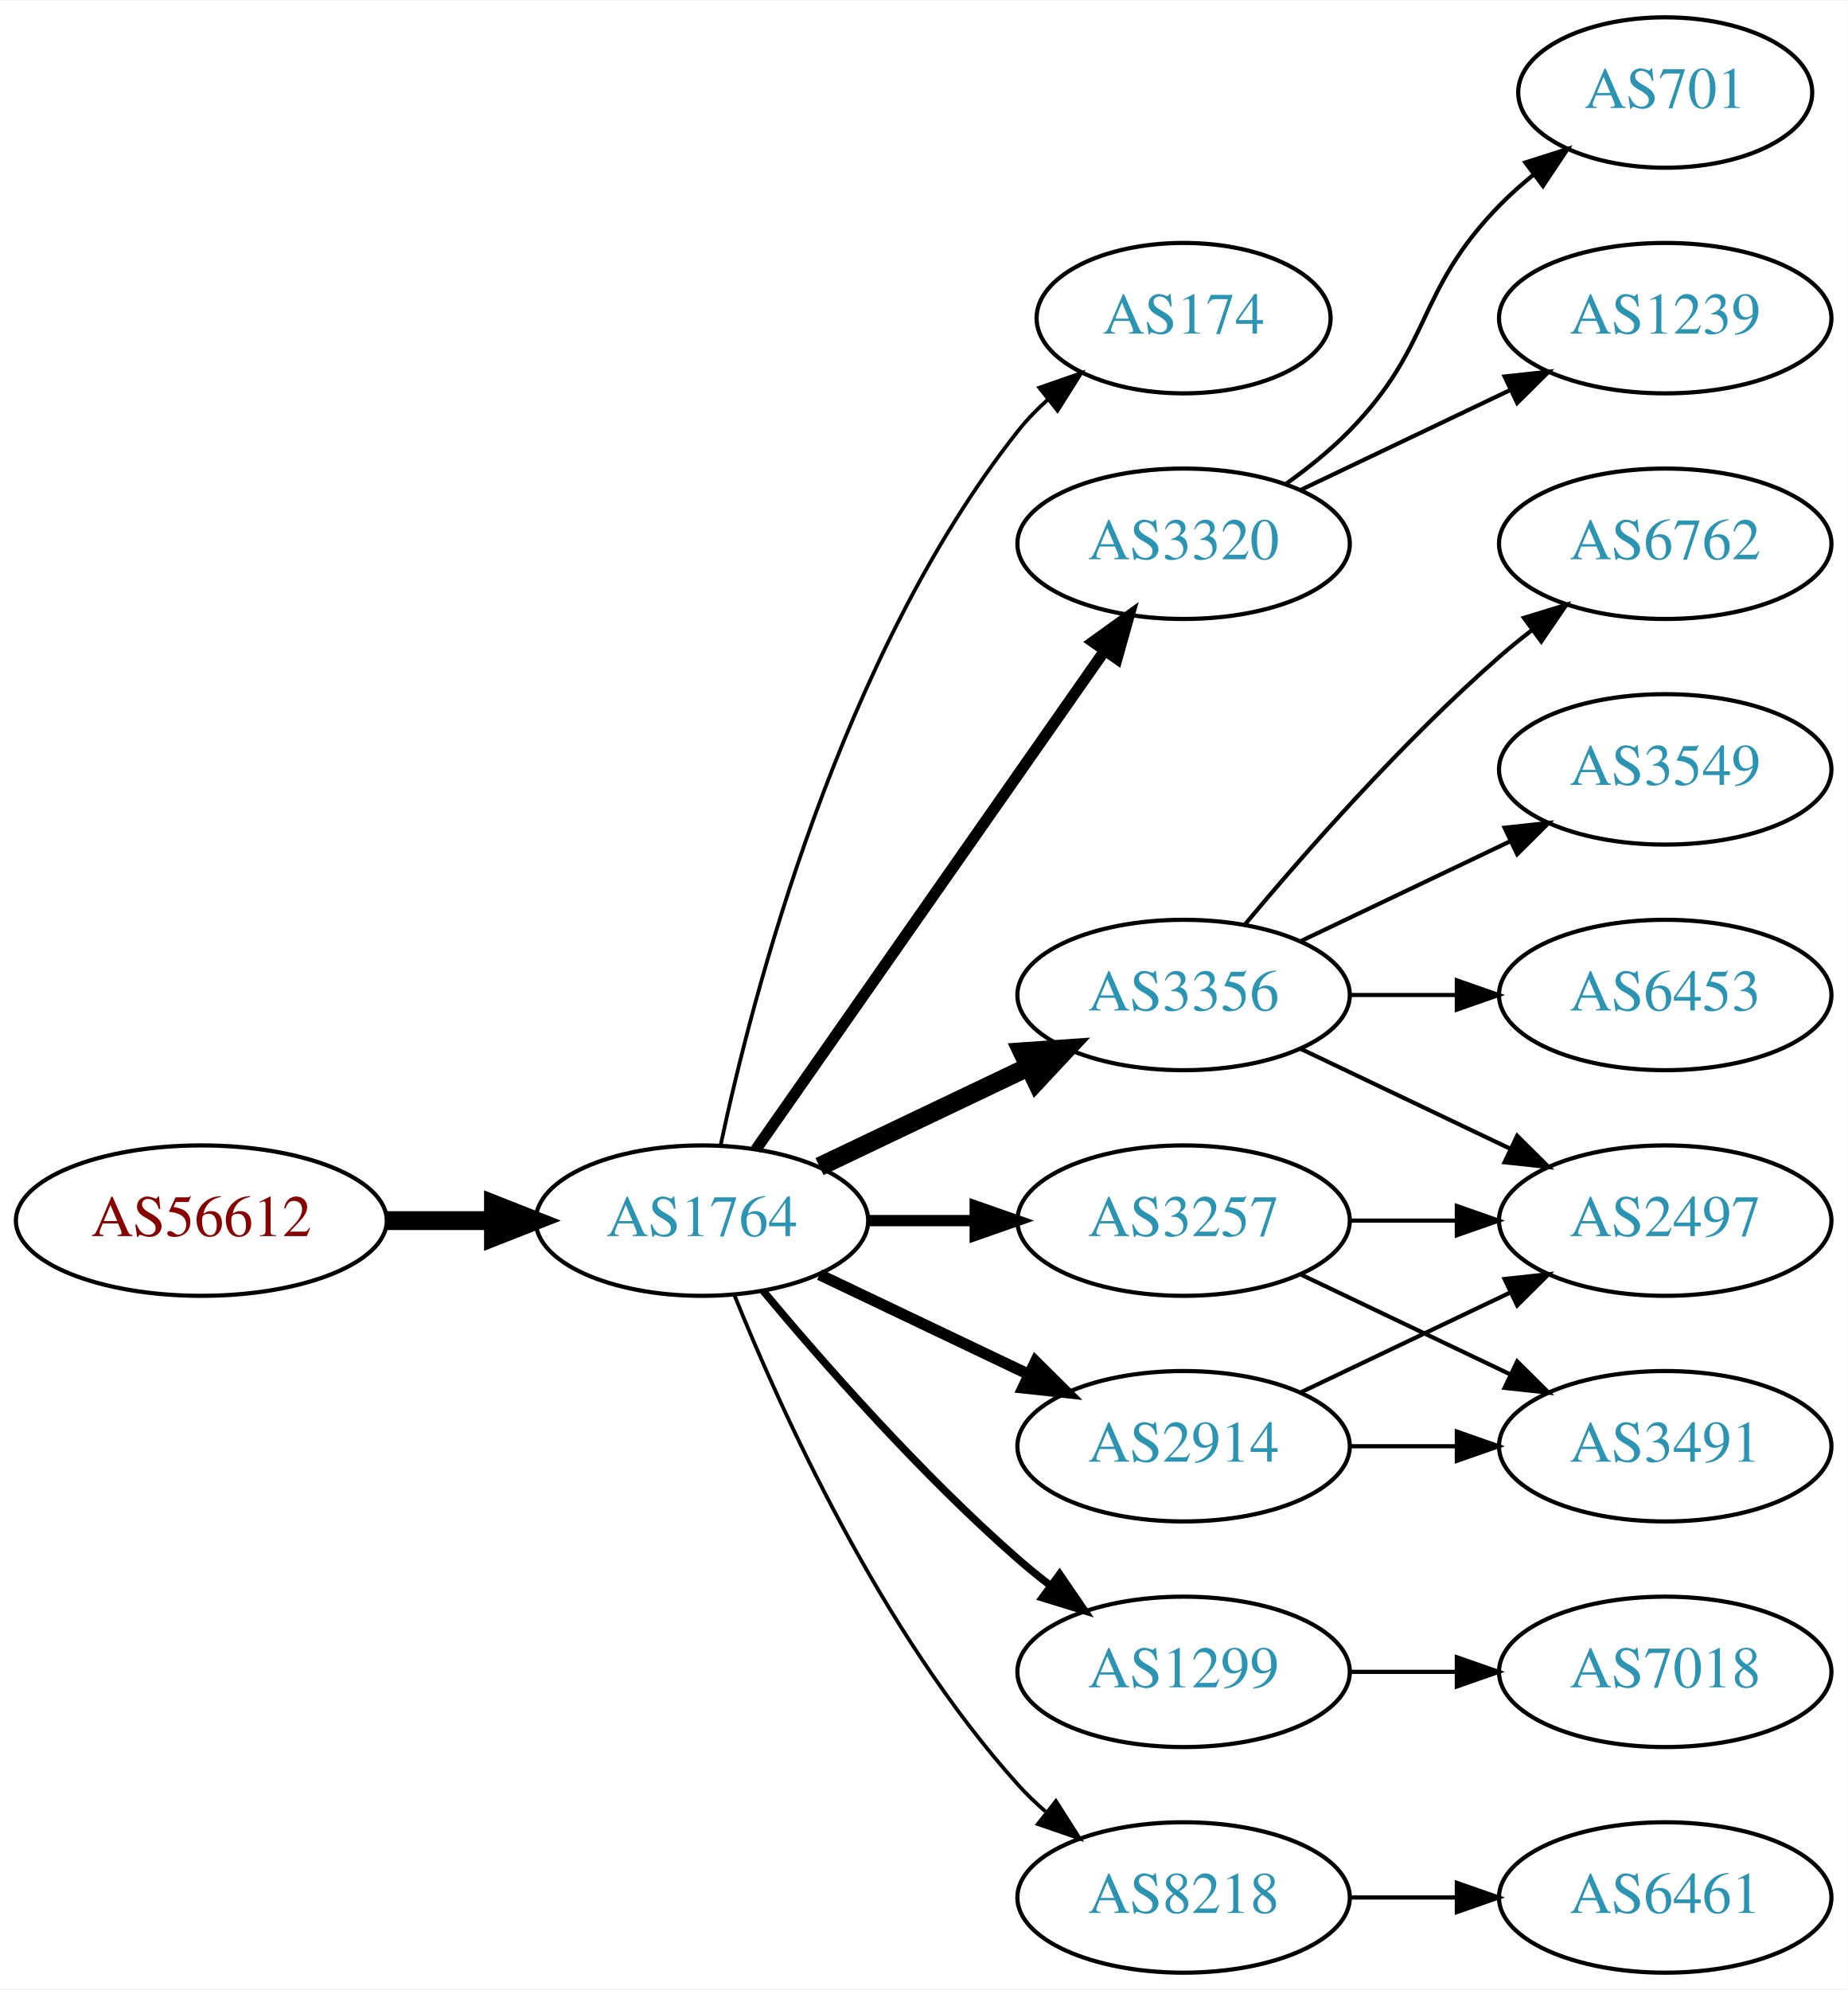
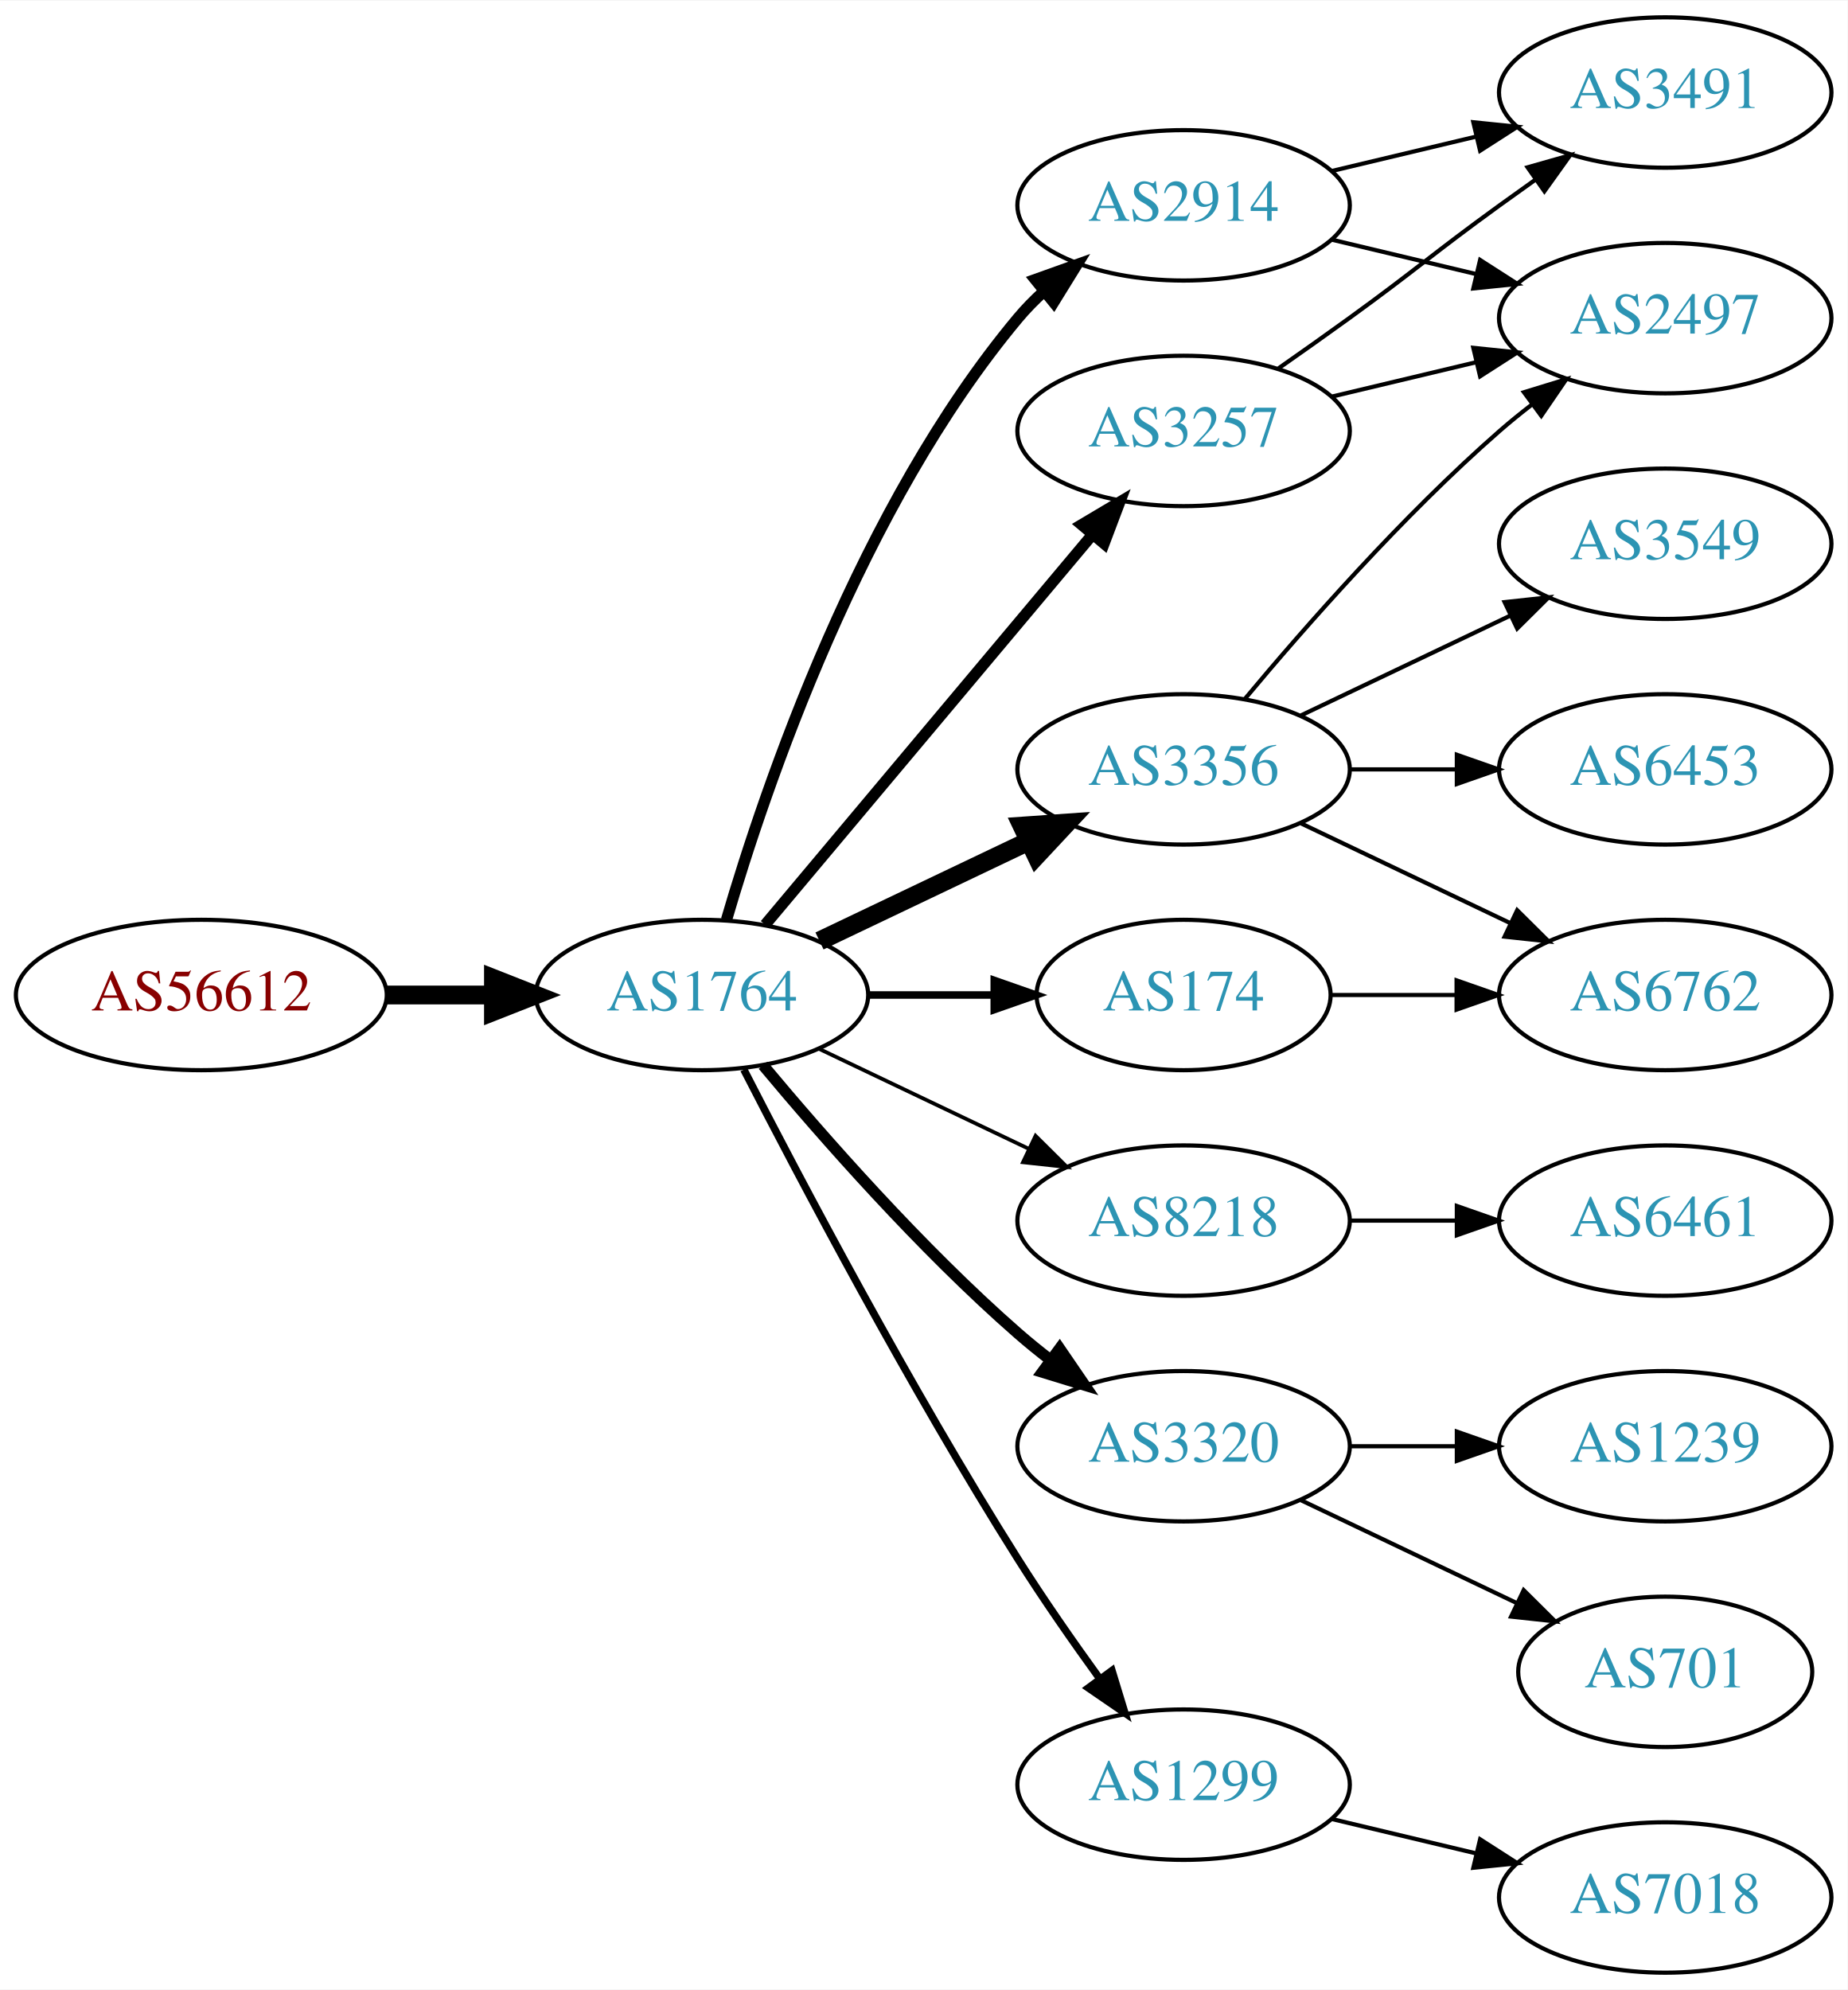
<svg xmlns="http://www.w3.org/2000/svg" xmlns:xlink="http://www.w3.org/1999/xlink" width="442pt" height="476pt" viewBox="0.00 0.00 442.27 476.00">
  <g id="graph0" class="graph" transform="scale(1 1) rotate(0) translate(4 472)">
    <polygon fill="white" stroke="none" points="-4,4 -4,-472 438.271,-472 438.271,4 -4,4" />
    <g id="node1" class="node">
      <g id="a_node1">
        <a xlink:href="/asn/56612" xlink:title="AS56612 ~ Hel-Wacht Holding GmbH [AT]">
-           <ellipse fill="#ffffff" stroke="black" cx="44.196" cy="-180" rx="44.393" ry="18" />
-           <text text-anchor="middle" x="44.196" y="-176.3" font-family="Times,serif" font-size="14.00" fill="#880000">AS56612</text>
+           <ellipse fill="#ffffff" stroke="black" cx="44.196" cy="-234" rx="44.393" ry="18" />
+           <text text-anchor="middle" x="44.196" y="-230.3" font-family="Times,serif" font-size="14.00" fill="#880000">AS56612</text>
        </a>
      </g>
    </g>
    <g id="node2" class="node">
      <g id="a_node2">
        <a xlink:href="/asn/1764" xlink:title="AS1764 ~ NEXTLAYER-AS [AT]">
-           <ellipse fill="#ffffff" stroke="black" cx="164.039" cy="-180" rx="39.794" ry="18" />
-           <text text-anchor="middle" x="164.039" y="-176.3" font-family="Times,serif" font-size="14.00" fill="#2c94b3">AS1764</text>
+           <ellipse fill="#ffffff" stroke="black" cx="164.039" cy="-234" rx="39.794" ry="18" />
+           <text text-anchor="middle" x="164.039" y="-230.3" font-family="Times,serif" font-size="14.00" fill="#2c94b3">AS1764</text>
        </a>
      </g>
    </g>
    <g id="edge1" class="edge">
-       <path fill="none" stroke="black" stroke-width="4.5" d="M88.407,-180C96.72,-180 105.482,-180 113.965,-180" />
-       <polygon fill="black" stroke="black" stroke-width="4.5" points="114.123,-183.938 124.123,-180 114.123,-176.063 114.123,-183.938" />
+       <path fill="none" stroke="black" stroke-width="4.5" d="M88.407,-234C96.72,-234 105.482,-234 113.965,-234" />
+       <polygon fill="black" stroke="black" stroke-width="4.5" points="114.123,-237.938 124.123,-234 114.123,-230.063 114.123,-237.938" />
    </g>
    <g id="node3" class="node">
      <g id="a_node3">
-         <a xlink:href="/asn/174" xlink:title="AS174 ~ Cogent Communications [US]">
-           <ellipse fill="#ffffff" stroke="black" cx="279.332" cy="-396" rx="35.194" ry="18" />
-           <text text-anchor="middle" x="279.332" y="-392.3" font-family="Times,serif" font-size="14.00" fill="#2c94b3">AS174</text>
+         <a xlink:href="/asn/3257" xlink:title="AS3257 ~ GTT [DE]">
+           <ellipse fill="#ffffff" stroke="black" cx="279.332" cy="-369" rx="39.794" ry="18" />
+           <text text-anchor="middle" x="279.332" y="-365.3" font-family="Times,serif" font-size="14.00" fill="#2c94b3">AS3257</text>
        </a>
      </g>
    </g>
    <g id="edge2" class="edge">
-       <path fill="none" stroke="black" stroke-width="0.9" d="M168.529,-198.16C176.16,-234.03 197.152,-315.155 239.685,-369 241.765,-371.633 244.17,-374.116 246.743,-376.428" />
-       <polygon fill="black" stroke="black" stroke-width="0.9" points="244.799,-379.354 254.806,-382.835 249.154,-373.873 244.799,-379.354" />
+       <path fill="none" stroke="black" stroke-width="2.7" d="M179.158,-250.825C198.833,-274.269 234.637,-316.934 257.415,-344.076" />
+       <polygon fill="black" stroke="black" stroke-width="2.7" points="254.925,-346.553 264.034,-351.963 260.287,-342.053 254.925,-346.553" />
    </g>
    <g id="node4" class="node">
      <g id="a_node4">
-         <a xlink:href="/asn/3320" xlink:title="AS3320 ~ DTAG [DE]">
-           <ellipse fill="#ffffff" stroke="black" cx="279.332" cy="-342" rx="39.794" ry="18" />
-           <text text-anchor="middle" x="279.332" y="-338.3" font-family="Times,serif" font-size="14.00" fill="#2c94b3">AS3320</text>
+         <a xlink:href="/asn/3356" xlink:title="AS3356 ~ Level 3 Parent, LLC [US]">
+           <ellipse fill="#ffffff" stroke="black" cx="279.332" cy="-288" rx="39.794" ry="18" />
+           <text text-anchor="middle" x="279.332" y="-284.3" font-family="Times,serif" font-size="14.00" fill="#2c94b3">AS3356</text>
        </a>
      </g>
    </g>
    <g id="edge3" class="edge">
-       <path fill="none" stroke="black" stroke-width="2.7" d="M176.949,-197.031C196.871,-225.517 237.06,-282.985 260.41,-316.374" />
-       <polygon fill="black" stroke="black" stroke-width="2.7" points="257.641,-318.521 266.24,-324.71 263.377,-314.509 257.641,-318.521" />
+       <path fill="none" stroke="black" stroke-width="4.5" d="M192.175,-246.934C207.169,-254.081 225.99,-263.052 242.213,-270.785" />
+       <polygon fill="black" stroke="black" stroke-width="4.5" points="240.695,-274.423 251.417,-275.171 244.084,-267.314 240.695,-274.423" />
    </g>
    <g id="node5" class="node">
      <g id="a_node5">
-         <a xlink:href="/asn/3356" xlink:title="AS3356 ~ Level 3 Parent, LLC [US]">
-           <ellipse fill="#ffffff" stroke="black" cx="279.332" cy="-234" rx="39.794" ry="18" />
-           <text text-anchor="middle" x="279.332" y="-230.3" font-family="Times,serif" font-size="14.00" fill="#2c94b3">AS3356</text>
+         <a xlink:href="/asn/8218" xlink:title="AS8218 ~ legacy Neotelecoms [FR]">
+           <ellipse fill="#ffffff" stroke="black" cx="279.332" cy="-180" rx="39.794" ry="18" />
+           <text text-anchor="middle" x="279.332" y="-176.3" font-family="Times,serif" font-size="14.00" fill="#2c94b3">AS8218</text>
        </a>
      </g>
    </g>
    <g id="edge4" class="edge">
-       <path fill="none" stroke="black" stroke-width="4.5" d="M192.175,-192.934C207.169,-200.081 225.99,-209.052 242.213,-216.785" />
-       <polygon fill="black" stroke="black" stroke-width="4.5" points="240.695,-220.423 251.417,-221.171 244.084,-213.314 240.695,-220.423" />
+       <path fill="none" stroke="black" stroke-width="0.9" d="M192.175,-221.066C207.169,-213.919 225.99,-204.948 242.213,-197.215" />
+       <polygon fill="black" stroke="black" stroke-width="0.9" points="243.895,-200.291 251.417,-192.829 240.884,-193.972 243.895,-200.291" />
    </g>
    <g id="node6" class="node">
      <g id="a_node6">
-         <a xlink:href="/asn/2914" xlink:title="AS2914 ~ NTT America, Inc. [US]">
+         <a xlink:href="/asn/3320" xlink:title="AS3320 ~ DTAG [DE]">
          <ellipse fill="#ffffff" stroke="black" cx="279.332" cy="-126" rx="39.794" ry="18" />
-           <text text-anchor="middle" x="279.332" y="-122.3" font-family="Times,serif" font-size="14.00" fill="#2c94b3">AS2914</text>
+           <text text-anchor="middle" x="279.332" y="-122.3" font-family="Times,serif" font-size="14.00" fill="#2c94b3">AS3320</text>
        </a>
      </g>
    </g>
    <g id="edge5" class="edge">
-       <path fill="none" stroke="black" stroke-width="2.7" d="M192.175,-167.066C207.169,-159.919 225.99,-150.948 242.213,-143.215" />
-       <polygon fill="black" stroke="black" stroke-width="2.7" points="243.895,-146.291 251.417,-138.829 240.884,-139.972 243.895,-146.291" />
+       <path fill="none" stroke="black" stroke-width="2.7" d="M178.669,-217.183C192.951,-200.071 216.498,-173.255 239.685,-153 242.151,-150.846 244.789,-148.706 247.487,-146.628" />
+       <polygon fill="black" stroke="black" stroke-width="2.7" points="249.66,-149.375 255.641,-140.63 245.512,-143.736 249.66,-149.375" />
    </g>
    <g id="node7" class="node">
      <g id="a_node7">
        <a xlink:href="/asn/1299" xlink:title="AS1299 ~ Telia Carrier [EU]">
-           <ellipse fill="#ffffff" stroke="black" cx="279.332" cy="-72" rx="39.794" ry="18" />
-           <text text-anchor="middle" x="279.332" y="-68.3" font-family="Times,serif" font-size="14.00" fill="#2c94b3">AS1299</text>
+           <ellipse fill="#ffffff" stroke="black" cx="279.332" cy="-45" rx="39.794" ry="18" />
+           <text text-anchor="middle" x="279.332" y="-41.3" font-family="Times,serif" font-size="14.00" fill="#2c94b3">AS1299</text>
        </a>
      </g>
    </g>
    <g id="edge6" class="edge">
-       <path fill="none" stroke="black" stroke-width="1.8" d="M178.669,-163.183C192.951,-146.071 216.498,-119.255 239.685,-99 242.151,-96.846 244.789,-94.706 247.487,-92.628" />
-       <polygon fill="black" stroke="black" stroke-width="1.8" points="249.66,-95.375 255.641,-86.63 245.512,-89.736 249.66,-95.375" />
+       <path fill="none" stroke="black" stroke-width="1.8" d="M174.065,-216.148C187.501,-189.945 213.95,-139.763 239.685,-99 245.748,-89.396 252.868,-79.187 259.333,-70.261" />
+       <polygon fill="black" stroke="black" stroke-width="1.8" points="262.185,-72.291 265.276,-62.157 256.54,-68.152 262.185,-72.291" />
    </g>
    <g id="node8" class="node">
      <g id="a_node8">
-         <a xlink:href="/asn/3257" xlink:title="AS3257 ~ GTT [DE]">
-           <ellipse fill="#ffffff" stroke="black" cx="279.332" cy="-180" rx="39.794" ry="18" />
-           <text text-anchor="middle" x="279.332" y="-176.3" font-family="Times,serif" font-size="14.00" fill="#2c94b3">AS3257</text>
+         <a xlink:href="/asn/174" xlink:title="AS174 ~ Cogent Communications [US]">
+           <ellipse fill="#ffffff" stroke="black" cx="279.332" cy="-234" rx="35.194" ry="18" />
+           <text text-anchor="middle" x="279.332" y="-230.3" font-family="Times,serif" font-size="14.00" fill="#2c94b3">AS174</text>
        </a>
      </g>
    </g>
    <g id="edge7" class="edge">
-       <path fill="none" stroke="black" stroke-width="2.7" d="M203.711,-180C211.914,-180 220.678,-180 229.21,-180" />
-       <polygon fill="black" stroke="black" stroke-width="2.7" points="229.449,-183.5 239.449,-180 229.449,-176.5 229.449,-183.5" />
+       <path fill="none" stroke="black" stroke-width="1.8" d="M203.711,-234C213.416,-234 223.907,-234 233.87,-234" />
+       <polygon fill="black" stroke="black" stroke-width="1.8" points="234.006,-237.5 244.006,-234 234.006,-230.5 234.006,-237.5" />
    </g>
    <g id="node9" class="node">
      <g id="a_node9">
-         <a xlink:href="/asn/8218" xlink:title="AS8218 ~ legacy Neotelecoms [FR]">
-           <ellipse fill="#ffffff" stroke="black" cx="279.332" cy="-18" rx="39.794" ry="18" />
-           <text text-anchor="middle" x="279.332" y="-14.3" font-family="Times,serif" font-size="14.00" fill="#2c94b3">AS8218</text>
+         <a xlink:href="/asn/2914" xlink:title="AS2914 ~ NTT America, Inc. [US]">
+           <ellipse fill="#ffffff" stroke="black" cx="279.332" cy="-423" rx="39.794" ry="18" />
+           <text text-anchor="middle" x="279.332" y="-419.3" font-family="Times,serif" font-size="14.00" fill="#2c94b3">AS2914</text>
        </a>
      </g>
    </g>
    <g id="edge8" class="edge">
-       <path fill="none" stroke="black" stroke-width="0.9" d="M171.786,-162.213C182.837,-134.757 206.891,-81.422 239.685,-45 241.688,-42.776 243.906,-40.637 246.239,-38.603" />
-       <polygon fill="black" stroke="black" stroke-width="0.9" points="248.769,-41.065 254.458,-32.127 244.437,-35.567 248.769,-41.065" />
+       <path fill="none" stroke="black" stroke-width="2.7" d="M169.913,-252.002C179.227,-283.844 202.043,-350.981 239.685,-396 241.555,-398.237 243.654,-400.374 245.88,-402.396" />
+       <polygon fill="black" stroke="black" stroke-width="2.7" points="243.823,-405.234 253.799,-408.804 248.227,-399.793 243.823,-405.234" />
+     </g>
+     <g id="node13" class="node">
+       <g id="a_node13">
+         <a xlink:href="/asn/2497" xlink:title="AS2497 ~ Internet Initiative Japan Inc. [JP]">
+           <ellipse fill="#ffffff" stroke="black" cx="394.625" cy="-396" rx="39.794" ry="18" />
+           <text text-anchor="middle" x="394.625" y="-392.3" font-family="Times,serif" font-size="14.00" fill="#2c94b3">AS2497</text>
+         </a>
+       </g>
+     </g>
+     <g id="edge20" class="edge">
+       <path fill="none" stroke="black" d="M314.939,-377.248C325.81,-379.838 337.964,-382.735 349.407,-385.462" />
+       <polygon fill="black" stroke="black" points="348.69,-388.889 359.229,-387.803 350.313,-382.08 348.69,-388.889" />
+     </g>
+     <g id="node17" class="node">
+       <g id="a_node17">
+         <a xlink:href="/asn/3491" xlink:title="AS3491 ~ PCCW Global, Inc. [US]">
+           <ellipse fill="#ffffff" stroke="black" cx="394.625" cy="-450" rx="39.794" ry="18" />
+           <text text-anchor="middle" x="394.625" y="-446.3" font-family="Times,serif" font-size="14.00" fill="#2c94b3">AS3491</text>
+         </a>
+       </g>
+     </g>
+     <g id="edge19" class="edge">
+       <path fill="none" stroke="black" d="M302.089,-384.009C307.623,-387.879 313.542,-392.064 318.978,-396 335.178,-407.729 338.778,-411.271 354.978,-423 357.781,-425.029 360.712,-427.125 363.653,-429.21" />
+       <polygon fill="black" stroke="black" points="361.675,-432.097 371.868,-434.991 365.704,-426.373 361.675,-432.097" />
    </g>
    <g id="node10" class="node">
      <g id="a_node10">
-         <a xlink:href="/asn/1239" xlink:title="AS1239 ~ Sprint [US]">
-           <ellipse fill="#ffffff" stroke="black" cx="394.625" cy="-396" rx="39.794" ry="18" />
-           <text text-anchor="middle" x="394.625" y="-392.3" font-family="Times,serif" font-size="14.00" fill="#2c94b3">AS1239</text>
+         <a xlink:href="/asn/6762" xlink:title="AS6762 ~ TELECOM ITALIA SPARKLE S.p.A. [IT]">
+           <ellipse fill="#ffffff" stroke="black" cx="394.625" cy="-234" rx="39.794" ry="18" />
+           <text text-anchor="middle" x="394.625" y="-230.3" font-family="Times,serif" font-size="14.00" fill="#2c94b3">AS6762</text>
        </a>
      </g>
    </g>
    <g id="edge9" class="edge">
-       <path fill="none" stroke="black" d="M307.468,-354.934C322.462,-362.081 341.283,-371.052 357.506,-378.785" />
-       <polygon fill="black" stroke="black" points="356.177,-382.028 366.71,-383.171 359.188,-375.709 356.177,-382.028" />
+       <path fill="none" stroke="black" d="M307.468,-275.066C322.462,-267.919 341.283,-258.948 357.506,-251.215" />
+       <polygon fill="black" stroke="black" points="359.188,-254.291 366.71,-246.829 356.177,-247.972 359.188,-254.291" />
    </g>
    <g id="node11" class="node">
      <g id="a_node11">
-         <a xlink:href="/asn/701" xlink:title="AS701 ~ UUNET [US]">
-           <ellipse fill="#ffffff" stroke="black" cx="394.625" cy="-450" rx="35.194" ry="18" />
-           <text text-anchor="middle" x="394.625" y="-446.3" font-family="Times,serif" font-size="14.00" fill="#2c94b3">AS701</text>
+         <a xlink:href="/asn/6453" xlink:title="AS6453 ~ TATA COMMUNICATIONS (AMERICA) INC [US]">
+           <ellipse fill="#ffffff" stroke="black" cx="394.625" cy="-288" rx="39.794" ry="18" />
+           <text text-anchor="middle" x="394.625" y="-284.3" font-family="Times,serif" font-size="14.00" fill="#2c94b3">AS6453</text>
        </a>
      </g>
    </g>
    <g id="edge10" class="edge">
-       <path fill="none" stroke="black" d="M303.926,-356.389C309.182,-360.148 314.513,-364.437 318.978,-369 339.151,-389.617 334.806,-402.383 354.978,-423 357.457,-425.534 360.204,-427.983 363.056,-430.304" />
-       <polygon fill="black" stroke="black" points="361.148,-433.248 371.242,-436.468 365.359,-427.657 361.148,-433.248" />
+       <path fill="none" stroke="black" d="M319.004,-288C327.207,-288 335.971,-288 344.503,-288" />
+       <polygon fill="black" stroke="black" points="344.742,-291.5 354.742,-288 344.742,-284.5 344.742,-291.5" />
    </g>
    <g id="node12" class="node">
      <g id="a_node12">
-         <a xlink:href="/asn/6762" xlink:title="AS6762 ~ TELECOM ITALIA SPARKLE S.p.A. [IT]">
+         <a xlink:href="/asn/3549" xlink:title="AS3549 ~ Level 3 Parent, LLC [US]">
          <ellipse fill="#ffffff" stroke="black" cx="394.625" cy="-342" rx="39.794" ry="18" />
-           <text text-anchor="middle" x="394.625" y="-338.3" font-family="Times,serif" font-size="14.00" fill="#2c94b3">AS6762</text>
+           <text text-anchor="middle" x="394.625" y="-338.3" font-family="Times,serif" font-size="14.00" fill="#2c94b3">AS3549</text>
        </a>
      </g>
    </g>
    <g id="edge11" class="edge">
-       <path fill="none" stroke="black" d="M293.962,-250.817C308.244,-267.929 331.791,-294.745 354.978,-315 357.444,-317.154 360.082,-319.294 362.78,-321.372" />
-       <polygon fill="black" stroke="black" points="360.805,-324.264 370.934,-327.37 364.953,-318.625 360.805,-324.264" />
-     </g>
-     <g id="node13" class="node">
-       <g id="a_node13">
-         <a xlink:href="/asn/3549" xlink:title="AS3549 ~ Level 3 Parent, LLC [US]">
-           <ellipse fill="#ffffff" stroke="black" cx="394.625" cy="-288" rx="39.794" ry="18" />
-           <text text-anchor="middle" x="394.625" y="-284.3" font-family="Times,serif" font-size="14.00" fill="#2c94b3">AS3549</text>
-         </a>
-       </g>
+       <path fill="none" stroke="black" d="M307.468,-300.934C322.462,-308.081 341.283,-317.052 357.506,-324.785" />
+       <polygon fill="black" stroke="black" points="356.177,-328.028 366.71,-329.171 359.188,-321.709 356.177,-328.028" />
    </g>
    <g id="edge12" class="edge">
-       <path fill="none" stroke="black" d="M307.468,-246.934C322.462,-254.081 341.283,-263.052 357.506,-270.785" />
-       <polygon fill="black" stroke="black" points="356.177,-274.028 366.71,-275.171 359.188,-267.709 356.177,-274.028" />
+       <path fill="none" stroke="black" d="M293.962,-304.817C308.244,-321.929 331.791,-348.745 354.978,-369 357.444,-371.154 360.082,-373.294 362.78,-375.372" />
+       <polygon fill="black" stroke="black" points="360.805,-378.264 370.934,-381.37 364.953,-372.625 360.805,-378.264" />
    </g>
    <g id="node14" class="node">
      <g id="a_node14">
-         <a xlink:href="/asn/2497" xlink:title="AS2497 ~ Internet Initiative Japan Inc. [JP]">
+         <a xlink:href="/asn/6461" xlink:title="AS6461 ~ Zayo Bandwidth [US]">
          <ellipse fill="#ffffff" stroke="black" cx="394.625" cy="-180" rx="39.794" ry="18" />
-           <text text-anchor="middle" x="394.625" y="-176.3" font-family="Times,serif" font-size="14.00" fill="#2c94b3">AS2497</text>
+           <text text-anchor="middle" x="394.625" y="-176.3" font-family="Times,serif" font-size="14.00" fill="#2c94b3">AS6461</text>
        </a>
      </g>
    </g>
    <g id="edge13" class="edge">
-       <path fill="none" stroke="black" d="M307.468,-221.066C322.462,-213.919 341.283,-204.948 357.506,-197.215" />
-       <polygon fill="black" stroke="black" points="359.188,-200.291 366.71,-192.829 356.177,-193.972 359.188,-200.291" />
+       <path fill="none" stroke="black" d="M319.004,-180C327.207,-180 335.971,-180 344.503,-180" />
+       <polygon fill="black" stroke="black" points="344.742,-183.5 354.742,-180 344.742,-176.5 344.742,-183.5" />
    </g>
    <g id="node15" class="node">
      <g id="a_node15">
-         <a xlink:href="/asn/6453" xlink:title="AS6453 ~ TATA COMMUNICATIONS (AMERICA) INC [US]">
-           <ellipse fill="#ffffff" stroke="black" cx="394.625" cy="-234" rx="39.794" ry="18" />
-           <text text-anchor="middle" x="394.625" y="-230.3" font-family="Times,serif" font-size="14.00" fill="#2c94b3">AS6453</text>
+         <a xlink:href="/asn/701" xlink:title="AS701 ~ UUNET [US]">
+           <ellipse fill="#ffffff" stroke="black" cx="394.625" cy="-72" rx="35.194" ry="18" />
+           <text text-anchor="middle" x="394.625" y="-68.3" font-family="Times,serif" font-size="14.00" fill="#2c94b3">AS701</text>
        </a>
      </g>
    </g>
    <g id="edge14" class="edge">
-       <path fill="none" stroke="black" d="M319.004,-234C327.207,-234 335.971,-234 344.503,-234" />
-       <polygon fill="black" stroke="black" points="344.742,-237.5 354.742,-234 344.742,-230.5 344.742,-237.5" />
-     </g>
-     <g id="edge16" class="edge">
-       <path fill="none" stroke="black" d="M307.468,-138.934C322.462,-146.081 341.283,-155.052 357.506,-162.785" />
-       <polygon fill="black" stroke="black" points="356.177,-166.028 366.71,-167.171 359.188,-159.709 356.177,-166.028" />
+       <path fill="none" stroke="black" d="M307.468,-113.066C322.9,-105.71 342.385,-96.423 358.92,-88.541" />
+       <polygon fill="black" stroke="black" points="360.741,-91.551 368.262,-84.089 357.729,-85.232 360.741,-91.551" />
    </g>
    <g id="node16" class="node">
      <g id="a_node16">
-         <a xlink:href="/asn/3491" xlink:title="AS3491 ~ PCCW Global, Inc. [US]">
+         <a xlink:href="/asn/1239" xlink:title="AS1239 ~ Sprint [US]">
          <ellipse fill="#ffffff" stroke="black" cx="394.625" cy="-126" rx="39.794" ry="18" />
-           <text text-anchor="middle" x="394.625" y="-122.3" font-family="Times,serif" font-size="14.00" fill="#2c94b3">AS3491</text>
+           <text text-anchor="middle" x="394.625" y="-122.3" font-family="Times,serif" font-size="14.00" fill="#2c94b3">AS1239</text>
        </a>
      </g>
    </g>
    <g id="edge15" class="edge">
      <path fill="none" stroke="black" d="M319.004,-126C327.207,-126 335.971,-126 344.503,-126" />
      <polygon fill="black" stroke="black" points="344.742,-129.5 354.742,-126 344.742,-122.5 344.742,-129.5" />
    </g>
-     <g id="node17" class="node">
-       <g id="a_node17">
-         <a xlink:href="/asn/7018" xlink:title="AS7018 ~ AT&amp;T Services, Inc. [US]">
-           <ellipse fill="#ffffff" stroke="black" cx="394.625" cy="-72" rx="39.794" ry="18" />
-           <text text-anchor="middle" x="394.625" y="-68.3" font-family="Times,serif" font-size="14.00" fill="#2c94b3">AS7018</text>
-         </a>
-       </g>
-     </g>
-     <g id="edge17" class="edge">
-       <path fill="none" stroke="black" d="M319.004,-72C327.207,-72 335.971,-72 344.503,-72" />
-       <polygon fill="black" stroke="black" points="344.742,-75.5 354.742,-72 344.742,-68.5 344.742,-75.5" />
-     </g>
-     <g id="edge18" class="edge">
-       <path fill="none" stroke="black" d="M319.004,-180C327.207,-180 335.971,-180 344.503,-180" />
-       <polygon fill="black" stroke="black" points="344.742,-183.5 354.742,-180 344.742,-176.5 344.742,-183.5" />
-     </g>
-     <g id="edge19" class="edge">
-       <path fill="none" stroke="black" d="M307.468,-167.066C322.462,-159.919 341.283,-150.948 357.506,-143.215" />
-       <polygon fill="black" stroke="black" points="359.188,-146.291 366.71,-138.829 356.177,-139.972 359.188,-146.291" />
-     </g>
    <g id="node18" class="node">
      <g id="a_node18">
-         <a xlink:href="/asn/6461" xlink:title="AS6461 ~ Zayo Bandwidth [US]">
+         <a xlink:href="/asn/7018" xlink:title="AS7018 ~ AT&amp;T Services, Inc. [US]">
          <ellipse fill="#ffffff" stroke="black" cx="394.625" cy="-18" rx="39.794" ry="18" />
-           <text text-anchor="middle" x="394.625" y="-14.3" font-family="Times,serif" font-size="14.00" fill="#2c94b3">AS6461</text>
-         </a>
-       </g>
-     </g>
-     <g id="edge20" class="edge">
-       <path fill="none" stroke="black" d="M319.004,-18C327.207,-18 335.971,-18 344.503,-18" />
-       <polygon fill="black" stroke="black" points="344.742,-21.5 354.742,-18 344.742,-14.5 344.742,-21.5" />
+           <text text-anchor="middle" x="394.625" y="-14.3" font-family="Times,serif" font-size="14.00" fill="#2c94b3">AS7018</text>
+         </a>
+       </g>
+     </g>
+     <g id="edge21" class="edge">
+       <path fill="none" stroke="black" d="M314.939,-36.752C325.81,-34.162 337.964,-31.265 349.407,-28.538" />
+       <polygon fill="black" stroke="black" points="350.313,-31.92 359.229,-26.197 348.69,-25.111 350.313,-31.92" />
+     </g>
+     <g id="edge16" class="edge">
+       <path fill="none" stroke="black" d="M314.631,-234C324.008,-234 334.358,-234 344.393,-234" />
+       <polygon fill="black" stroke="black" points="344.681,-237.5 354.681,-234 344.681,-230.5 344.681,-237.5" />
+     </g>
+     <g id="edge17" class="edge">
+       <path fill="none" stroke="black" d="M314.939,-414.752C325.81,-412.162 337.964,-409.265 349.407,-406.538" />
+       <polygon fill="black" stroke="black" points="350.313,-409.92 359.229,-404.197 348.69,-403.111 350.313,-409.92" />
+     </g>
+     <g id="edge18" class="edge">
+       <path fill="none" stroke="black" d="M314.939,-431.248C325.81,-433.838 337.964,-436.735 349.407,-439.462" />
+       <polygon fill="black" stroke="black" points="348.69,-442.889 359.229,-441.803 350.313,-436.08 348.69,-442.889" />
    </g>
  </g>
</svg>
